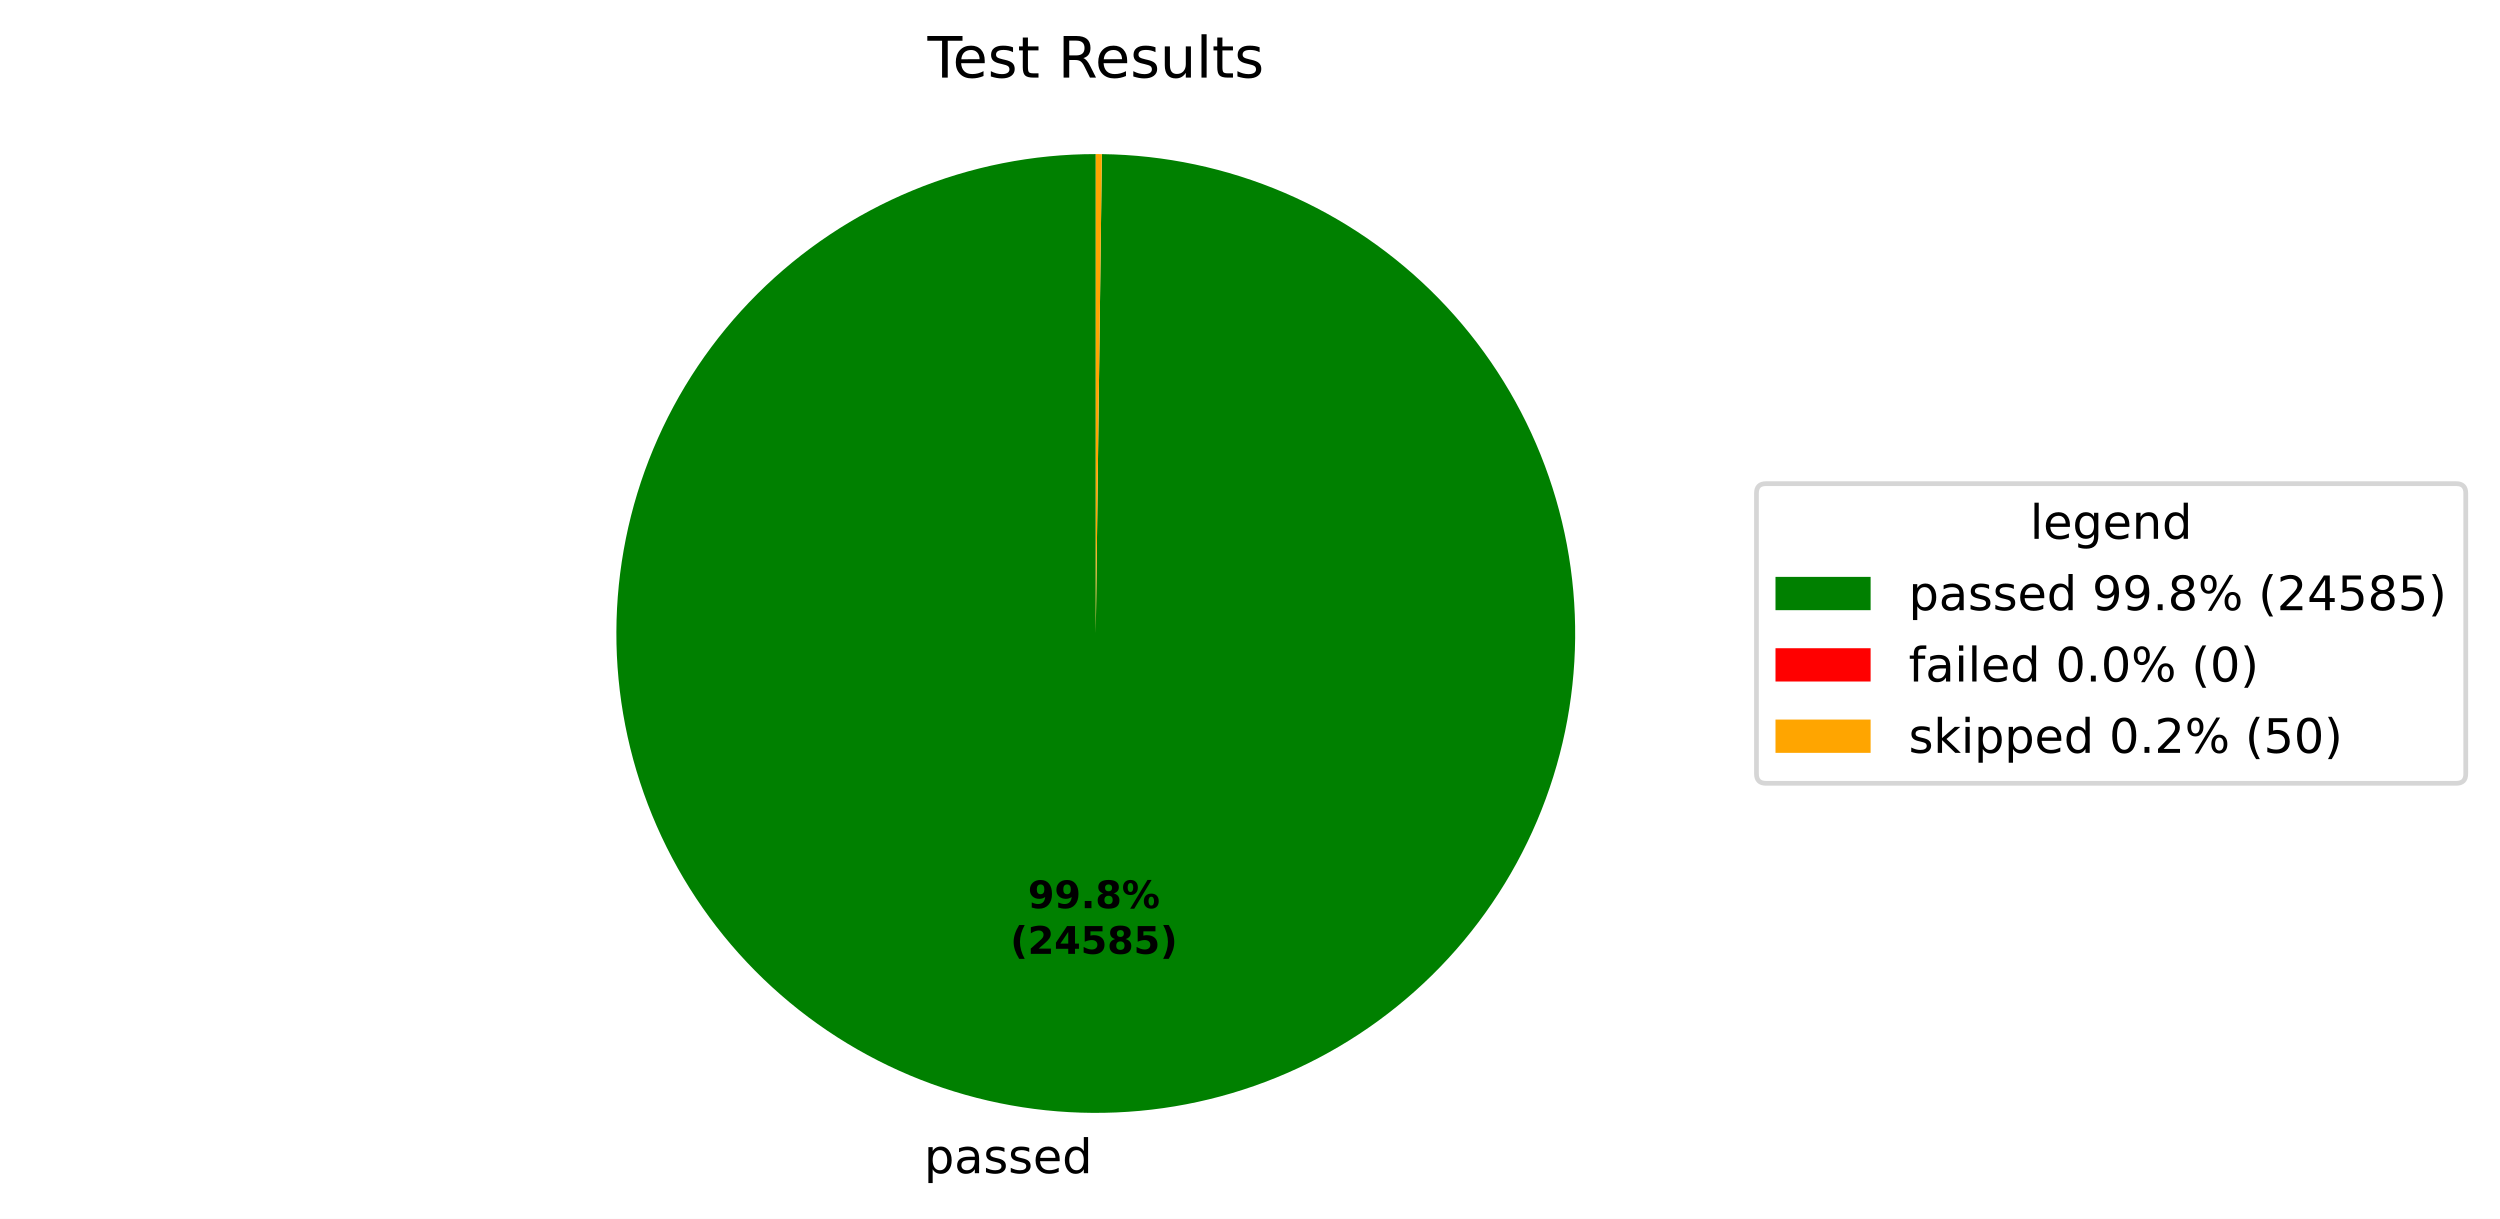
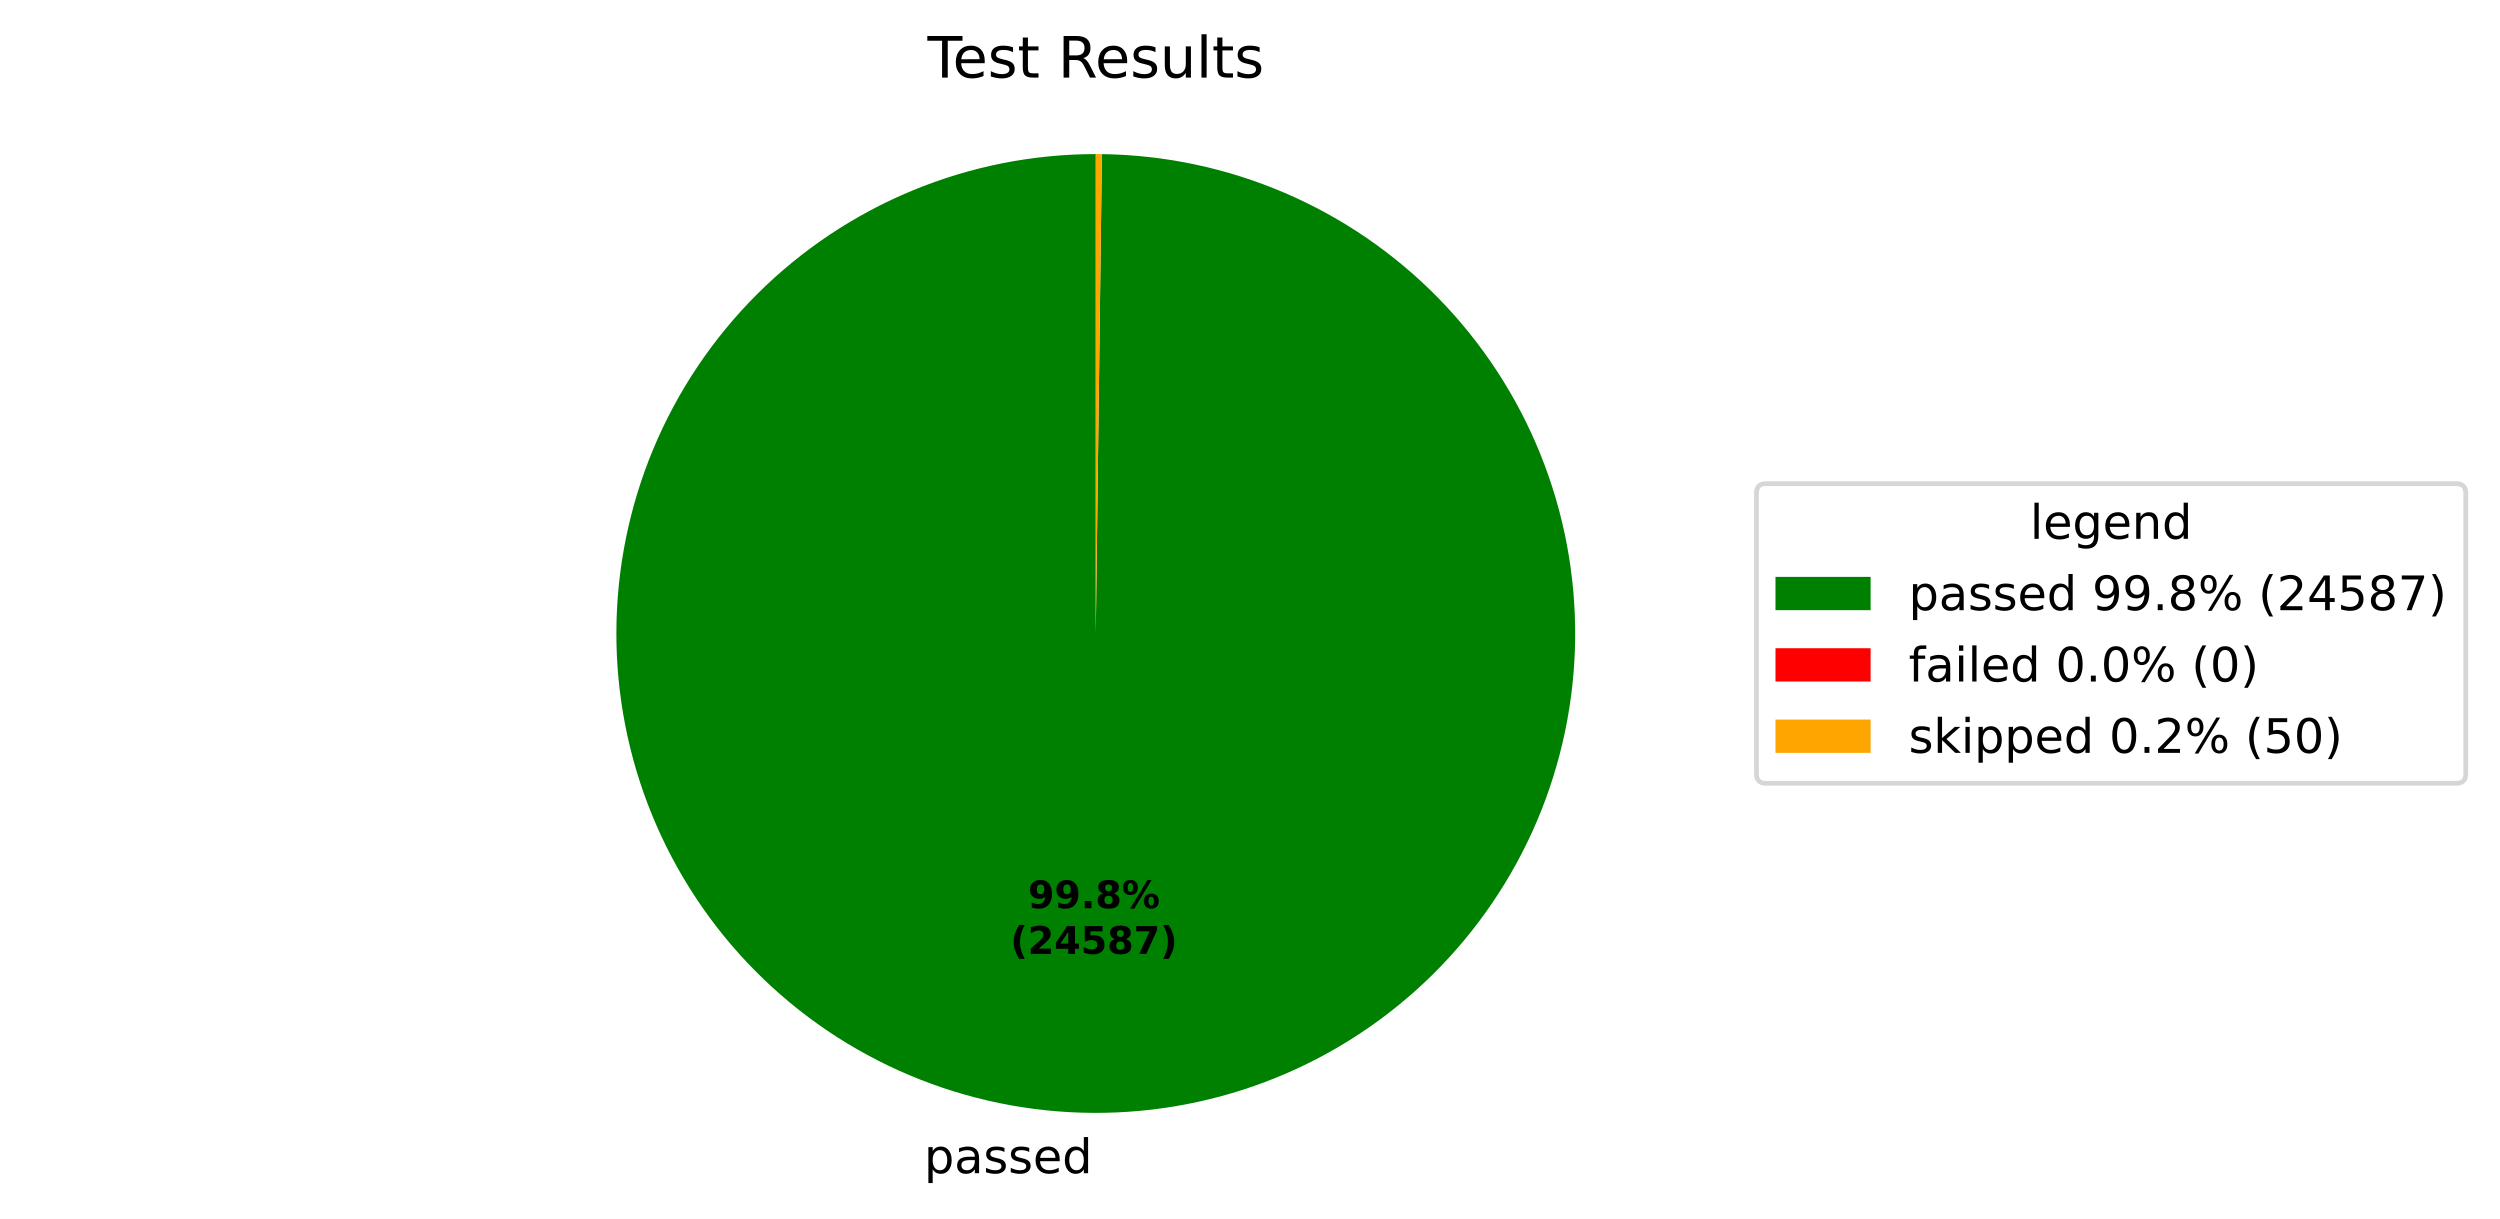
<svg xmlns="http://www.w3.org/2000/svg" xmlns:xlink="http://www.w3.org/1999/xlink" width="525.656pt" height="256.276pt" viewBox="0 0 525.656 256.276" version="1.1">
  <defs>
    <style type="text/css">*{stroke-linejoin: round; stroke-linecap: butt}</style>
  </defs>
  <g id="figure_1">
    <g id="patch_1">
      <path d="M 0 256.276  L 525.656 256.276  L 525.656 0  L 0 0  z " style="fill: #ffffff" />
    </g>
    <g id="axes_1">
      <g id="patch_2">
-         <path d="M 230.4 32.398  C 217.19 32.398 204.108 34.995 191.9 40.04  C 179.691 45.086 168.593 52.482 159.237 61.808  C 149.882 71.134 142.45 82.209 137.365 94.401  C 132.281 106.593 129.643 119.667 129.601 132.877  C 129.558 146.087 132.113 159.177 137.12 171.401  C 142.126 183.626 149.488 194.747 158.784 204.133  C 168.08 213.518 179.131 220.985 191.307 226.109  C 203.482 231.232 216.548 233.912 229.757 233.996  C 242.967 234.08 256.065 231.567 268.305 226.599  C 280.546 221.632 291.691 214.306 301.106 205.04  C 310.521 195.774 318.023 184.747 323.185 172.588  C 328.347 160.428 331.069 147.371 331.195 134.162  C 331.322 120.953 328.85 107.847 323.922 95.591  C 318.993 83.335 311.703 72.166 302.467 62.722  C 293.231 53.277 282.228 45.74 270.085 40.539  C 257.942 35.338 244.894 32.575 231.685 32.406  L 230.4 133.198  z " style="fill: #008000" />
+         <path d="M 230.4 32.398  C 217.19 32.398 204.108 34.995 191.9 40.04  C 179.691 45.086 168.593 52.482 159.237 61.808  C 149.882 71.134 142.45 82.209 137.365 94.401  C 132.281 106.593 129.643 119.667 129.601 132.877  C 129.558 146.087 132.113 159.177 137.12 171.401  C 142.127 183.626 149.488 194.747 158.784 204.133  C 168.08 213.518 179.131 220.985 191.307 226.109  C 203.483 231.232 216.548 233.912 229.757 233.996  C 242.967 234.08 256.065 231.567 268.306 226.599  C 280.546 221.632 291.691 214.306 301.106 205.04  C 310.521 195.774 318.023 184.747 323.185 172.588  C 328.347 160.428 331.069 147.371 331.195 134.162  C 331.322 120.953 328.85 107.847 323.922 95.591  C 318.993 83.334 311.703 72.166 302.467 62.721  C 293.231 53.277 282.228 45.74 270.085 40.539  C 257.942 35.338 244.894 32.575 231.685 32.406  L 230.4 133.198  z " style="fill: #008000" />
      </g>
      <g id="patch_3">
        <path d="M 231.685 32.406  C 231.685 32.406 231.685 32.406 231.685 32.406  L 230.4 133.198  z " style="fill: #ff0000" />
      </g>
      <g id="patch_4">
        <path d="M 231.685 32.406  C 231.471 32.404 231.257 32.402 231.043 32.4  C 230.828 32.399 230.614 32.398 230.4 32.398  L 230.4 133.198  z " style="fill: #ffa500" />
      </g>
      <g id="matplotlib.axis_1" />
      <g id="matplotlib.axis_2" />
      <g id="text_1">
-         <g transform="translate(194.2961 246.6739) scale(0.1 -0.1)">
+         <g transform="translate(194.2962 246.6739) scale(0.1 -0.1)">
          <defs>
            <path id="DejaVuSans-53" d="M 1159 525  L 1159 -1331  L 581 -1331  L 581 3500  L 1159 3500  L 1159 2969  Q 1341 3281 1617 3432  Q 1894 3584 2278 3584  Q 2916 3584 3314 3078  Q 3713 2572 3713 1747  Q 3713 922 3314 415  Q 2916 -91 2278 -91  Q 1894 -91 1617 61  Q 1341 213 1159 525  z M 3116 1747  Q 3116 2381 2855 2742  Q 2594 3103 2138 3103  Q 1681 3103 1420 2742  Q 1159 2381 1159 1747  Q 1159 1113 1420 752  Q 1681 391 2138 391  Q 2594 391 2855 752  Q 3116 1113 3116 1747  z " transform="scale(0.015625)" />
            <path id="DejaVuSans-44" d="M 2194 1759  Q 1497 1759 1228 1600  Q 959 1441 959 1056  Q 959 750 1161 570  Q 1363 391 1709 391  Q 2188 391 2477 730  Q 2766 1069 2766 1631  L 2766 1759  L 2194 1759  z M 3341 1997  L 3341 0  L 2766 0  L 2766 531  Q 2569 213 2275 61  Q 1981 -91 1556 -91  Q 1019 -91 701 211  Q 384 513 384 1019  Q 384 1609 779 1909  Q 1175 2209 1959 2209  L 2766 2209  L 2766 2266  Q 2766 2663 2505 2880  Q 2244 3097 1772 3097  Q 1472 3097 1187 3025  Q 903 2953 641 2809  L 641 3341  Q 956 3463 1253 3523  Q 1550 3584 1831 3584  Q 2591 3584 2966 3190  Q 3341 2797 3341 1997  z " transform="scale(0.015625)" />
            <path id="DejaVuSans-56" d="M 2834 3397  L 2834 2853  Q 2591 2978 2328 3040  Q 2066 3103 1784 3103  Q 1356 3103 1142 2972  Q 928 2841 928 2578  Q 928 2378 1081 2264  Q 1234 2150 1697 2047  L 1894 2003  Q 2506 1872 2764 1633  Q 3022 1394 3022 966  Q 3022 478 2636 193  Q 2250 -91 1575 -91  Q 1294 -91 989 -36  Q 684 19 347 128  L 347 722  Q 666 556 975 473  Q 1284 391 1588 391  Q 1994 391 2212 530  Q 2431 669 2431 922  Q 2431 1156 2273 1281  Q 2116 1406 1581 1522  L 1381 1569  Q 847 1681 609 1914  Q 372 2147 372 2553  Q 372 3047 722 3315  Q 1072 3584 1716 3584  Q 2034 3584 2315 3537  Q 2597 3491 2834 3397  z " transform="scale(0.015625)" />
            <path id="DejaVuSans-48" d="M 3597 1894  L 3597 1613  L 953 1613  Q 991 1019 1311 708  Q 1631 397 2203 397  Q 2534 397 2845 478  Q 3156 559 3463 722  L 3463 178  Q 3153 47 2828 -22  Q 2503 -91 2169 -91  Q 1331 -91 842 396  Q 353 884 353 1716  Q 353 2575 817 3079  Q 1281 3584 2069 3584  Q 2775 3584 3186 3129  Q 3597 2675 3597 1894  z M 3022 2063  Q 3016 2534 2758 2815  Q 2500 3097 2075 3097  Q 1594 3097 1305 2825  Q 1016 2553 972 2059  L 3022 2063  z " transform="scale(0.015625)" />
            <path id="DejaVuSans-47" d="M 2906 2969  L 2906 4863  L 3481 4863  L 3481 0  L 2906 0  L 2906 525  Q 2725 213 2448 61  Q 2172 -91 1784 -91  Q 1150 -91 751 415  Q 353 922 353 1747  Q 353 2572 751 3078  Q 1150 3584 1784 3584  Q 2172 3584 2448 3432  Q 2725 3281 2906 2969  z M 947 1747  Q 947 1113 1208 752  Q 1469 391 1925 391  Q 2381 391 2643 752  Q 2906 1113 2906 1747  Q 2906 2381 2643 2742  Q 2381 3103 1925 3103  Q 1469 3103 1208 2742  Q 947 2381 947 1747  z " transform="scale(0.015625)" />
          </defs>
          <use xlink:href="#DejaVuSans-53" />
          <use xlink:href="#DejaVuSans-44" transform="translate(63.48438 0)" />
          <use xlink:href="#DejaVuSans-56" transform="translate(124.7656 0)" />
          <use xlink:href="#DejaVuSans-56" transform="translate(176.8594 0)" />
          <use xlink:href="#DejaVuSans-48" transform="translate(228.9531 0)" />
          <use xlink:href="#DejaVuSans-47" transform="translate(290.4844 0)" />
        </g>
      </g>
      <g id="text_2">
        <g transform="translate(216.1375 190.9542) scale(0.08 -0.08)">
          <defs>
            <path id="DejaVuSans-Bold-1c" d="M 641 103  L 641 966  Q 928 831 1190 764  Q 1453 697 1709 697  Q 2247 697 2547 995  Q 2847 1294 2900 1881  Q 2688 1725 2447 1647  Q 2206 1569 1925 1569  Q 1209 1569 770 1986  Q 331 2403 331 3084  Q 331 3838 820 4291  Q 1309 4744 2131 4744  Q 3044 4744 3544 4128  Q 4044 3513 4044 2388  Q 4044 1231 3459 570  Q 2875 -91 1856 -91  Q 1528 -91 1228 -42  Q 928 6 641 103  z M 2125 2350  Q 2441 2350 2600 2554  Q 2759 2759 2759 3169  Q 2759 3575 2600 3781  Q 2441 3988 2125 3988  Q 1809 3988 1650 3781  Q 1491 3575 1491 3169  Q 1491 2759 1650 2554  Q 1809 2350 2125 2350  z " transform="scale(0.015625)" />
            <path id="DejaVuSans-Bold-11" d="M 653 1209  L 1778 1209  L 1778 0  L 653 0  L 653 1209  z " transform="scale(0.015625)" />
            <path id="DejaVuSans-Bold-1b" d="M 2228 2088  Q 1891 2088 1709 1903  Q 1528 1719 1528 1375  Q 1528 1031 1709 848  Q 1891 666 2228 666  Q 2563 666 2741 848  Q 2919 1031 2919 1375  Q 2919 1722 2741 1905  Q 2563 2088 2228 2088  z M 1350 2484  Q 925 2613 709 2878  Q 494 3144 494 3541  Q 494 4131 934 4440  Q 1375 4750 2228 4750  Q 3075 4750 3515 4442  Q 3956 4134 3956 3541  Q 3956 3144 3739 2878  Q 3522 2613 3097 2484  Q 3572 2353 3814 2058  Q 4056 1763 4056 1313  Q 4056 619 3595 264  Q 3134 -91 2228 -91  Q 1319 -91 855 264  Q 391 619 391 1313  Q 391 1763 633 2058  Q 875 2353 1350 2484  z M 1631 3419  Q 1631 3141 1786 2991  Q 1941 2841 2228 2841  Q 2509 2841 2662 2991  Q 2816 3141 2816 3419  Q 2816 3697 2662 3845  Q 2509 3994 2228 3994  Q 1941 3994 1786 3844  Q 1631 3694 1631 3419  z " transform="scale(0.015625)" />
            <path id="DejaVuSans-Bold-8" d="M 4959 1925  Q 4738 1925 4616 1733  Q 4494 1541 4494 1184  Q 4494 825 4614 633  Q 4734 441 4959 441  Q 5184 441 5303 633  Q 5422 825 5422 1184  Q 5422 1541 5301 1733  Q 5181 1925 4959 1925  z M 4959 2450  Q 5541 2450 5875 2112  Q 6209 1775 6209 1184  Q 6209 594 5875 251  Q 5541 -91 4959 -91  Q 4378 -91 4042 251  Q 3706 594 3706 1184  Q 3706 1772 4042 2111  Q 4378 2450 4959 2450  z M 2094 -91  L 1403 -91  L 4319 4750  L 5013 4750  L 2094 -91  z M 1453 4750  Q 2034 4750 2367 4411  Q 2700 4072 2700 3481  Q 2700 2891 2367 2550  Q 2034 2209 1453 2209  Q 872 2209 539 2550  Q 206 2891 206 3481  Q 206 4072 539 4411  Q 872 4750 1453 4750  z M 1453 4225  Q 1228 4225 1106 4031  Q 984 3838 984 3481  Q 984 3122 1106 2926  Q 1228 2731 1453 2731  Q 1678 2731 1798 2926  Q 1919 3122 1919 3481  Q 1919 3838 1797 4031  Q 1675 4225 1453 4225  z " transform="scale(0.015625)" />
          </defs>
          <use xlink:href="#DejaVuSans-Bold-1c" />
          <use xlink:href="#DejaVuSans-Bold-1c" transform="translate(69.57812 0)" />
          <use xlink:href="#DejaVuSans-Bold-11" transform="translate(139.1562 0)" />
          <use xlink:href="#DejaVuSans-Bold-1b" transform="translate(177.1406 0)" />
          <use xlink:href="#DejaVuSans-Bold-8" transform="translate(246.7188 0)" />
        </g>
        <g transform="translate(212.4425 200.5558) scale(0.08 -0.08)">
          <defs>
            <path id="DejaVuSans-Bold-b" d="M 2413 -844  L 1484 -844  Q 1006 -72 778 623  Q 550 1319 550 2003  Q 550 2688 779 3389  Q 1009 4091 1484 4856  L 2413 4856  Q 2013 4116 1813 3408  Q 1613 2700 1613 2009  Q 1613 1319 1811 609  Q 2009 -100 2413 -844  z " transform="scale(0.015625)" />
            <path id="DejaVuSans-Bold-15" d="M 1844 884  L 3897 884  L 3897 0  L 506 0  L 506 884  L 2209 2388  Q 2438 2594 2547 2791  Q 2656 2988 2656 3200  Q 2656 3528 2436 3728  Q 2216 3928 1850 3928  Q 1569 3928 1234 3808  Q 900 3688 519 3450  L 519 4475  Q 925 4609 1322 4679  Q 1719 4750 2100 4750  Q 2938 4750 3402 4381  Q 3866 4013 3866 3353  Q 3866 2972 3669 2642  Q 3472 2313 2841 1759  L 1844 884  z " transform="scale(0.015625)" />
            <path id="DejaVuSans-Bold-17" d="M 2356 3675  L 1038 1722  L 2356 1722  L 2356 3675  z M 2156 4666  L 3494 4666  L 3494 1722  L 4159 1722  L 4159 850  L 3494 850  L 3494 0  L 2356 0  L 2356 850  L 288 850  L 288 1881  L 2156 4666  z " transform="scale(0.015625)" />
            <path id="DejaVuSans-Bold-18" d="M 678 4666  L 3669 4666  L 3669 3781  L 1638 3781  L 1638 3059  Q 1775 3097 1914 3117  Q 2053 3138 2203 3138  Q 3056 3138 3531 2711  Q 4006 2284 4006 1522  Q 4006 766 3489 337  Q 2972 -91 2053 -91  Q 1656 -91 1267 -14  Q 878 63 494 219  L 494 1166  Q 875 947 1217 837  Q 1559 728 1863 728  Q 2300 728 2551 942  Q 2803 1156 2803 1522  Q 2803 1891 2551 2103  Q 2300 2316 1863 2316  Q 1603 2316 1309 2248  Q 1016 2181 678 2041  L 678 4666  z " transform="scale(0.015625)" />
+             <path id="DejaVuSans-Bold-1a" d="M 428 4666  L 3944 4666  L 3944 3988  L 2125 0  L 953 0  L 2675 3781  L 428 3781  L 428 4666  z " transform="scale(0.015625)" />
            <path id="DejaVuSans-Bold-c" d="M 513 -844  Q 913 -100 1113 609  Q 1313 1319 1313 2009  Q 1313 2700 1113 3408  Q 913 4116 513 4856  L 1441 4856  Q 1916 4091 2145 3389  Q 2375 2688 2375 2003  Q 2375 1319 2147 623  Q 1919 -72 1441 -844  L 513 -844  z " transform="scale(0.015625)" />
          </defs>
          <use xlink:href="#DejaVuSans-Bold-b" />
          <use xlink:href="#DejaVuSans-Bold-15" transform="translate(45.70312 0)" />
          <use xlink:href="#DejaVuSans-Bold-17" transform="translate(115.2812 0)" />
          <use xlink:href="#DejaVuSans-Bold-18" transform="translate(184.8594 0)" />
          <use xlink:href="#DejaVuSans-Bold-1b" transform="translate(254.4375 0)" />
-           <use xlink:href="#DejaVuSans-Bold-18" transform="translate(324.0156 0)" />
+           <use xlink:href="#DejaVuSans-Bold-1a" transform="translate(324.0156 0)" />
          <use xlink:href="#DejaVuSans-Bold-c" transform="translate(393.5938 0)" />
        </g>
      </g>
      <g id="text_3">
        <g transform="translate(195.0131 16.31812) scale(0.12 -0.12)">
          <defs>
            <path id="DejaVuSans-37" d="M -19 4666  L 3928 4666  L 3928 4134  L 2272 4134  L 2272 0  L 1638 0  L 1638 4134  L -19 4134  L -19 4666  z " transform="scale(0.015625)" />
            <path id="DejaVuSans-57" d="M 1172 4494  L 1172 3500  L 2356 3500  L 2356 3053  L 1172 3053  L 1172 1153  Q 1172 725 1289 603  Q 1406 481 1766 481  L 2356 481  L 2356 0  L 1766 0  Q 1100 0 847 248  Q 594 497 594 1153  L 594 3053  L 172 3053  L 172 3500  L 594 3500  L 594 4494  L 1172 4494  z " transform="scale(0.015625)" />
            <path id="DejaVuSans-3" transform="scale(0.015625)" />
            <path id="DejaVuSans-35" d="M 2841 2188  Q 3044 2119 3236 1894  Q 3428 1669 3622 1275  L 4263 0  L 3584 0  L 2988 1197  Q 2756 1666 2539 1819  Q 2322 1972 1947 1972  L 1259 1972  L 1259 0  L 628 0  L 628 4666  L 2053 4666  Q 2853 4666 3247 4331  Q 3641 3997 3641 3322  Q 3641 2881 3436 2590  Q 3231 2300 2841 2188  z M 1259 4147  L 1259 2491  L 2053 2491  Q 2509 2491 2742 2702  Q 2975 2913 2975 3322  Q 2975 3731 2742 3939  Q 2509 4147 2053 4147  L 1259 4147  z " transform="scale(0.015625)" />
            <path id="DejaVuSans-58" d="M 544 1381  L 544 3500  L 1119 3500  L 1119 1403  Q 1119 906 1312 657  Q 1506 409 1894 409  Q 2359 409 2629 706  Q 2900 1003 2900 1516  L 2900 3500  L 3475 3500  L 3475 0  L 2900 0  L 2900 538  Q 2691 219 2414 64  Q 2138 -91 1772 -91  Q 1169 -91 856 284  Q 544 659 544 1381  z M 1991 3584  L 1991 3584  z " transform="scale(0.015625)" />
            <path id="DejaVuSans-4f" d="M 603 4863  L 1178 4863  L 1178 0  L 603 0  L 603 4863  z " transform="scale(0.015625)" />
          </defs>
          <use xlink:href="#DejaVuSans-37" />
          <use xlink:href="#DejaVuSans-48" transform="translate(44.09375 0)" />
          <use xlink:href="#DejaVuSans-56" transform="translate(105.625 0)" />
          <use xlink:href="#DejaVuSans-57" transform="translate(157.7188 0)" />
          <use xlink:href="#DejaVuSans-3" transform="translate(196.9219 0)" />
          <use xlink:href="#DejaVuSans-35" transform="translate(228.7031 0)" />
          <use xlink:href="#DejaVuSans-48" transform="translate(293.7031 0)" />
          <use xlink:href="#DejaVuSans-56" transform="translate(355.2344 0)" />
          <use xlink:href="#DejaVuSans-58" transform="translate(407.3281 0)" />
          <use xlink:href="#DejaVuSans-4f" transform="translate(470.7031 0)" />
          <use xlink:href="#DejaVuSans-57" transform="translate(498.4844 0)" />
          <use xlink:href="#DejaVuSans-56" transform="translate(537.6875 0)" />
        </g>
      </g>
      <g id="legend_1">
        <g id="patch_5">
          <path d="M 371.32 164.7  L 516.456 164.7  Q 518.456 164.7 518.456 162.7  L 518.456 103.697  Q 518.456 101.697 516.456 101.697  L 371.32 101.697  Q 369.32 101.697 369.32 103.697  L 369.32 162.7  Q 369.32 164.7 371.32 164.7  z " style="fill: #ffffff; opacity: 0.8; stroke: #cccccc; stroke-linejoin: miter" />
        </g>
        <g id="text_4">
          <g transform="translate(426.8286 113.295) scale(0.1 -0.1)">
            <defs>
              <path id="DejaVuSans-4a" d="M 2906 1791  Q 2906 2416 2648 2759  Q 2391 3103 1925 3103  Q 1463 3103 1205 2759  Q 947 2416 947 1791  Q 947 1169 1205 825  Q 1463 481 1925 481  Q 2391 481 2648 825  Q 2906 1169 2906 1791  z M 3481 434  Q 3481 -459 3084 -895  Q 2688 -1331 1869 -1331  Q 1566 -1331 1297 -1286  Q 1028 -1241 775 -1147  L 775 -588  Q 1028 -725 1275 -790  Q 1522 -856 1778 -856  Q 2344 -856 2625 -561  Q 2906 -266 2906 331  L 2906 616  Q 2728 306 2450 153  Q 2172 0 1784 0  Q 1141 0 747 490  Q 353 981 353 1791  Q 353 2603 747 3093  Q 1141 3584 1784 3584  Q 2172 3584 2450 3431  Q 2728 3278 2906 2969  L 2906 3500  L 3481 3500  L 3481 434  z " transform="scale(0.015625)" />
              <path id="DejaVuSans-51" d="M 3513 2113  L 3513 0  L 2938 0  L 2938 2094  Q 2938 2591 2744 2837  Q 2550 3084 2163 3084  Q 1697 3084 1428 2787  Q 1159 2491 1159 1978  L 1159 0  L 581 0  L 581 3500  L 1159 3500  L 1159 2956  Q 1366 3272 1645 3428  Q 1925 3584 2291 3584  Q 2894 3584 3203 3211  Q 3513 2838 3513 2113  z " transform="scale(0.015625)" />
            </defs>
            <use xlink:href="#DejaVuSans-4f" />
            <use xlink:href="#DejaVuSans-48" transform="translate(27.78125 0)" />
            <use xlink:href="#DejaVuSans-4a" transform="translate(89.3125 0)" />
            <use xlink:href="#DejaVuSans-48" transform="translate(152.7969 0)" />
            <use xlink:href="#DejaVuSans-51" transform="translate(214.3281 0)" />
            <use xlink:href="#DejaVuSans-47" transform="translate(277.7031 0)" />
          </g>
        </g>
        <g id="patch_6">
          <path d="M 373.32 128.296  L 393.32 128.296  L 393.32 121.296  L 373.32 121.296  z " style="fill: #008000" />
        </g>
        <g id="text_5">
          <g transform="translate(401.32 128.2958) scale(0.1 -0.1)">
            <defs>
              <path id="DejaVuSans-1c" d="M 703 97  L 703 672  Q 941 559 1184 500  Q 1428 441 1663 441  Q 2288 441 2617 861  Q 2947 1281 2994 2138  Q 2813 1869 2534 1725  Q 2256 1581 1919 1581  Q 1219 1581 811 2004  Q 403 2428 403 3163  Q 403 3881 828 4315  Q 1253 4750 1959 4750  Q 2769 4750 3195 4129  Q 3622 3509 3622 2328  Q 3622 1225 3098 567  Q 2575 -91 1691 -91  Q 1453 -91 1209 -44  Q 966 3 703 97  z M 1959 2075  Q 2384 2075 2632 2365  Q 2881 2656 2881 3163  Q 2881 3666 2632 3958  Q 2384 4250 1959 4250  Q 1534 4250 1286 3958  Q 1038 3666 1038 3163  Q 1038 2656 1286 2365  Q 1534 2075 1959 2075  z " transform="scale(0.015625)" />
              <path id="DejaVuSans-11" d="M 684 794  L 1344 794  L 1344 0  L 684 0  L 684 794  z " transform="scale(0.015625)" />
              <path id="DejaVuSans-1b" d="M 2034 2216  Q 1584 2216 1326 1975  Q 1069 1734 1069 1313  Q 1069 891 1326 650  Q 1584 409 2034 409  Q 2484 409 2743 651  Q 3003 894 3003 1313  Q 3003 1734 2745 1975  Q 2488 2216 2034 2216  z M 1403 2484  Q 997 2584 770 2862  Q 544 3141 544 3541  Q 544 4100 942 4425  Q 1341 4750 2034 4750  Q 2731 4750 3128 4425  Q 3525 4100 3525 3541  Q 3525 3141 3298 2862  Q 3072 2584 2669 2484  Q 3125 2378 3379 2068  Q 3634 1759 3634 1313  Q 3634 634 3220 271  Q 2806 -91 2034 -91  Q 1263 -91 848 271  Q 434 634 434 1313  Q 434 1759 690 2068  Q 947 2378 1403 2484  z M 1172 3481  Q 1172 3119 1398 2916  Q 1625 2713 2034 2713  Q 2441 2713 2670 2916  Q 2900 3119 2900 3481  Q 2900 3844 2670 4047  Q 2441 4250 2034 4250  Q 1625 4250 1398 4047  Q 1172 3844 1172 3481  z " transform="scale(0.015625)" />
              <path id="DejaVuSans-8" d="M 4653 2053  Q 4381 2053 4226 1822  Q 4072 1591 4072 1178  Q 4072 772 4226 539  Q 4381 306 4653 306  Q 4919 306 5073 539  Q 5228 772 5228 1178  Q 5228 1588 5073 1820  Q 4919 2053 4653 2053  z M 4653 2450  Q 5147 2450 5437 2106  Q 5728 1763 5728 1178  Q 5728 594 5436 251  Q 5144 -91 4653 -91  Q 4153 -91 3862 251  Q 3572 594 3572 1178  Q 3572 1766 3864 2108  Q 4156 2450 4653 2450  z M 1428 4353  Q 1159 4353 1004 4120  Q 850 3888 850 3481  Q 850 3069 1003 2837  Q 1156 2606 1428 2606  Q 1700 2606 1854 2837  Q 2009 3069 2009 3481  Q 2009 3884 1853 4118  Q 1697 4353 1428 4353  z M 4250 4750  L 4750 4750  L 1831 -91  L 1331 -91  L 4250 4750  z M 1428 4750  Q 1922 4750 2215 4408  Q 2509 4066 2509 3481  Q 2509 2891 2217 2550  Q 1925 2209 1428 2209  Q 931 2209 642 2551  Q 353 2894 353 3481  Q 353 4063 643 4406  Q 934 4750 1428 4750  z " transform="scale(0.015625)" />
              <path id="DejaVuSans-b" d="M 1984 4856  Q 1566 4138 1362 3434  Q 1159 2731 1159 2009  Q 1159 1288 1364 580  Q 1569 -128 1984 -844  L 1484 -844  Q 1016 -109 783 600  Q 550 1309 550 2009  Q 550 2706 781 3412  Q 1013 4119 1484 4856  L 1984 4856  z " transform="scale(0.015625)" />
              <path id="DejaVuSans-15" d="M 1228 531  L 3431 531  L 3431 0  L 469 0  L 469 531  Q 828 903 1448 1529  Q 2069 2156 2228 2338  Q 2531 2678 2651 2914  Q 2772 3150 2772 3378  Q 2772 3750 2511 3984  Q 2250 4219 1831 4219  Q 1534 4219 1204 4116  Q 875 4013 500 3803  L 500 4441  Q 881 4594 1212 4672  Q 1544 4750 1819 4750  Q 2544 4750 2975 4387  Q 3406 4025 3406 3419  Q 3406 3131 3298 2873  Q 3191 2616 2906 2266  Q 2828 2175 2409 1742  Q 1991 1309 1228 531  z " transform="scale(0.015625)" />
              <path id="DejaVuSans-17" d="M 2419 4116  L 825 1625  L 2419 1625  L 2419 4116  z M 2253 4666  L 3047 4666  L 3047 1625  L 3713 1625  L 3713 1100  L 3047 1100  L 3047 0  L 2419 0  L 2419 1100  L 313 1100  L 313 1709  L 2253 4666  z " transform="scale(0.015625)" />
              <path id="DejaVuSans-18" d="M 691 4666  L 3169 4666  L 3169 4134  L 1269 4134  L 1269 2991  Q 1406 3038 1543 3061  Q 1681 3084 1819 3084  Q 2600 3084 3056 2656  Q 3513 2228 3513 1497  Q 3513 744 3044 326  Q 2575 -91 1722 -91  Q 1428 -91 1123 -41  Q 819 9 494 109  L 494 744  Q 775 591 1075 516  Q 1375 441 1709 441  Q 2250 441 2565 725  Q 2881 1009 2881 1497  Q 2881 1984 2565 2268  Q 2250 2553 1709 2553  Q 1456 2553 1204 2497  Q 953 2441 691 2322  L 691 4666  z " transform="scale(0.015625)" />
+               <path id="DejaVuSans-1a" d="M 525 4666  L 3525 4666  L 3525 4397  L 1831 0  L 1172 0  L 2766 4134  L 525 4134  L 525 4666  z " transform="scale(0.015625)" />
              <path id="DejaVuSans-c" d="M 513 4856  L 1013 4856  Q 1481 4119 1714 3412  Q 1947 2706 1947 2009  Q 1947 1309 1714 600  Q 1481 -109 1013 -844  L 513 -844  Q 928 -128 1133 580  Q 1338 1288 1338 2009  Q 1338 2731 1133 3434  Q 928 4138 513 4856  z " transform="scale(0.015625)" />
            </defs>
            <use xlink:href="#DejaVuSans-53" />
            <use xlink:href="#DejaVuSans-44" transform="translate(63.48438 0)" />
            <use xlink:href="#DejaVuSans-56" transform="translate(124.7656 0)" />
            <use xlink:href="#DejaVuSans-56" transform="translate(176.8594 0)" />
            <use xlink:href="#DejaVuSans-48" transform="translate(228.9531 0)" />
            <use xlink:href="#DejaVuSans-47" transform="translate(290.4844 0)" />
            <use xlink:href="#DejaVuSans-3" transform="translate(353.9688 0)" />
            <use xlink:href="#DejaVuSans-1c" transform="translate(385.75 0)" />
            <use xlink:href="#DejaVuSans-1c" transform="translate(449.375 0)" />
            <use xlink:href="#DejaVuSans-11" transform="translate(513 0)" />
            <use xlink:href="#DejaVuSans-1b" transform="translate(544.7812 0)" />
            <use xlink:href="#DejaVuSans-8" transform="translate(608.4062 0)" />
            <use xlink:href="#DejaVuSans-3" transform="translate(703.4219 0)" />
            <use xlink:href="#DejaVuSans-b" transform="translate(735.2031 0)" />
            <use xlink:href="#DejaVuSans-15" transform="translate(774.2188 0)" />
            <use xlink:href="#DejaVuSans-17" transform="translate(837.8438 0)" />
            <use xlink:href="#DejaVuSans-18" transform="translate(901.4688 0)" />
            <use xlink:href="#DejaVuSans-1b" transform="translate(965.0938 0)" />
-             <use xlink:href="#DejaVuSans-18" transform="translate(1028.719 0)" />
+             <use xlink:href="#DejaVuSans-1a" transform="translate(1028.719 0)" />
            <use xlink:href="#DejaVuSans-c" transform="translate(1092.344 0)" />
          </g>
        </g>
        <g id="patch_7">
          <path d="M 373.32 143.297  L 393.32 143.297  L 393.32 136.297  L 373.32 136.297  z " style="fill: #ff0000" />
        </g>
        <g id="text_6">
          <g transform="translate(401.32 143.2966) scale(0.1 -0.1)">
            <defs>
              <path id="DejaVuSans-49" d="M 2375 4863  L 2375 4384  L 1825 4384  Q 1516 4384 1395 4259  Q 1275 4134 1275 3809  L 1275 3500  L 2222 3500  L 2222 3053  L 1275 3053  L 1275 0  L 697 0  L 697 3053  L 147 3053  L 147 3500  L 697 3500  L 697 3744  Q 697 4328 969 4595  Q 1241 4863 1831 4863  L 2375 4863  z " transform="scale(0.015625)" />
              <path id="DejaVuSans-4c" d="M 603 3500  L 1178 3500  L 1178 0  L 603 0  L 603 3500  z M 603 4863  L 1178 4863  L 1178 4134  L 603 4134  L 603 4863  z " transform="scale(0.015625)" />
              <path id="DejaVuSans-13" d="M 2034 4250  Q 1547 4250 1301 3770  Q 1056 3291 1056 2328  Q 1056 1369 1301 889  Q 1547 409 2034 409  Q 2525 409 2770 889  Q 3016 1369 3016 2328  Q 3016 3291 2770 3770  Q 2525 4250 2034 4250  z M 2034 4750  Q 2819 4750 3233 4129  Q 3647 3509 3647 2328  Q 3647 1150 3233 529  Q 2819 -91 2034 -91  Q 1250 -91 836 529  Q 422 1150 422 2328  Q 422 3509 836 4129  Q 1250 4750 2034 4750  z " transform="scale(0.015625)" />
            </defs>
            <use xlink:href="#DejaVuSans-49" />
            <use xlink:href="#DejaVuSans-44" transform="translate(35.20312 0)" />
            <use xlink:href="#DejaVuSans-4c" transform="translate(96.48438 0)" />
            <use xlink:href="#DejaVuSans-4f" transform="translate(124.2656 0)" />
            <use xlink:href="#DejaVuSans-48" transform="translate(152.0469 0)" />
            <use xlink:href="#DejaVuSans-47" transform="translate(213.5781 0)" />
            <use xlink:href="#DejaVuSans-3" transform="translate(277.0625 0)" />
            <use xlink:href="#DejaVuSans-13" transform="translate(308.8438 0)" />
            <use xlink:href="#DejaVuSans-11" transform="translate(372.4688 0)" />
            <use xlink:href="#DejaVuSans-13" transform="translate(404.25 0)" />
            <use xlink:href="#DejaVuSans-8" transform="translate(467.875 0)" />
            <use xlink:href="#DejaVuSans-3" transform="translate(562.8906 0)" />
            <use xlink:href="#DejaVuSans-b" transform="translate(594.6719 0)" />
            <use xlink:href="#DejaVuSans-13" transform="translate(633.6875 0)" />
            <use xlink:href="#DejaVuSans-c" transform="translate(697.3125 0)" />
          </g>
        </g>
        <g id="patch_8">
          <path d="M 373.32 158.297  L 393.32 158.297  L 393.32 151.297  L 373.32 151.297  z " style="fill: #ffa500" />
        </g>
        <g id="text_7">
          <g transform="translate(401.32 158.2973) scale(0.1 -0.1)">
            <defs>
              <path id="DejaVuSans-4e" d="M 581 4863  L 1159 4863  L 1159 1991  L 2875 3500  L 3609 3500  L 1753 1863  L 3688 0  L 2938 0  L 1159 1709  L 1159 0  L 581 0  L 581 4863  z " transform="scale(0.015625)" />
            </defs>
            <use xlink:href="#DejaVuSans-56" />
            <use xlink:href="#DejaVuSans-4e" transform="translate(52.09375 0)" />
            <use xlink:href="#DejaVuSans-4c" transform="translate(110 0)" />
            <use xlink:href="#DejaVuSans-53" transform="translate(137.7812 0)" />
            <use xlink:href="#DejaVuSans-53" transform="translate(201.2656 0)" />
            <use xlink:href="#DejaVuSans-48" transform="translate(264.75 0)" />
            <use xlink:href="#DejaVuSans-47" transform="translate(326.2812 0)" />
            <use xlink:href="#DejaVuSans-3" transform="translate(389.7656 0)" />
            <use xlink:href="#DejaVuSans-13" transform="translate(421.5469 0)" />
            <use xlink:href="#DejaVuSans-11" transform="translate(485.1719 0)" />
            <use xlink:href="#DejaVuSans-15" transform="translate(516.9531 0)" />
            <use xlink:href="#DejaVuSans-8" transform="translate(580.5781 0)" />
            <use xlink:href="#DejaVuSans-3" transform="translate(675.5938 0)" />
            <use xlink:href="#DejaVuSans-b" transform="translate(707.375 0)" />
            <use xlink:href="#DejaVuSans-18" transform="translate(746.3906 0)" />
            <use xlink:href="#DejaVuSans-13" transform="translate(810.0156 0)" />
            <use xlink:href="#DejaVuSans-c" transform="translate(873.6406 0)" />
          </g>
        </g>
      </g>
    </g>
  </g>
</svg>
